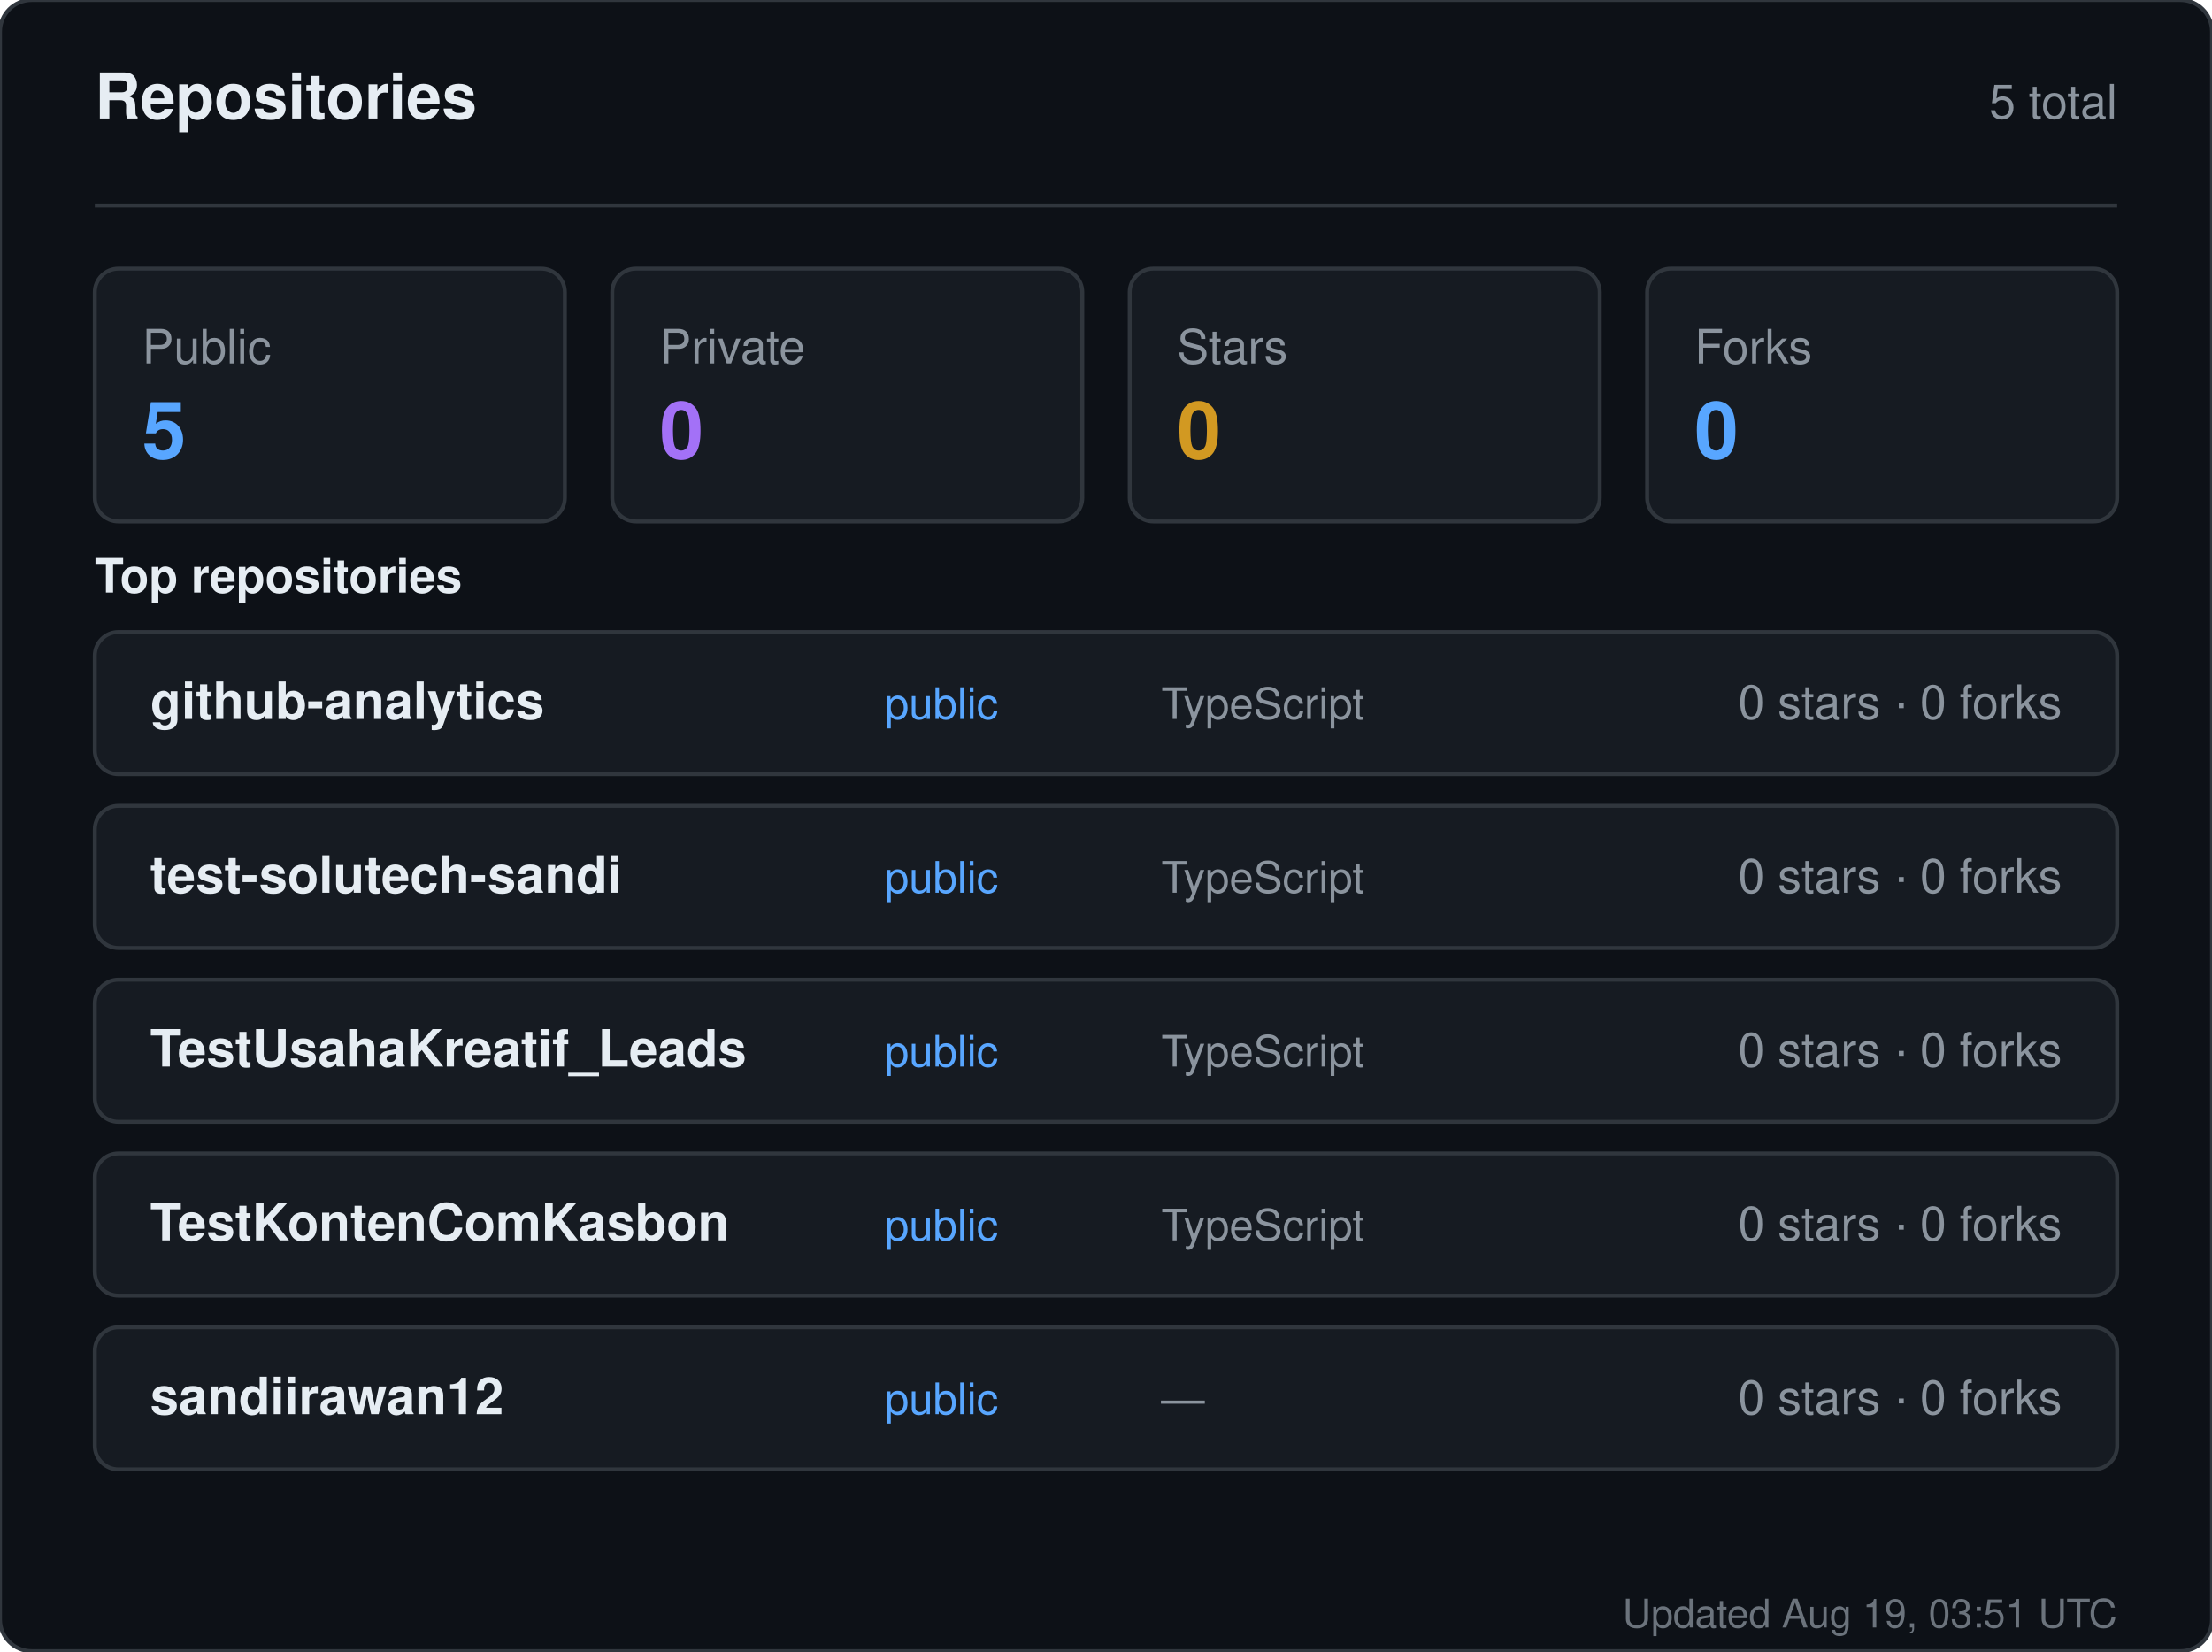
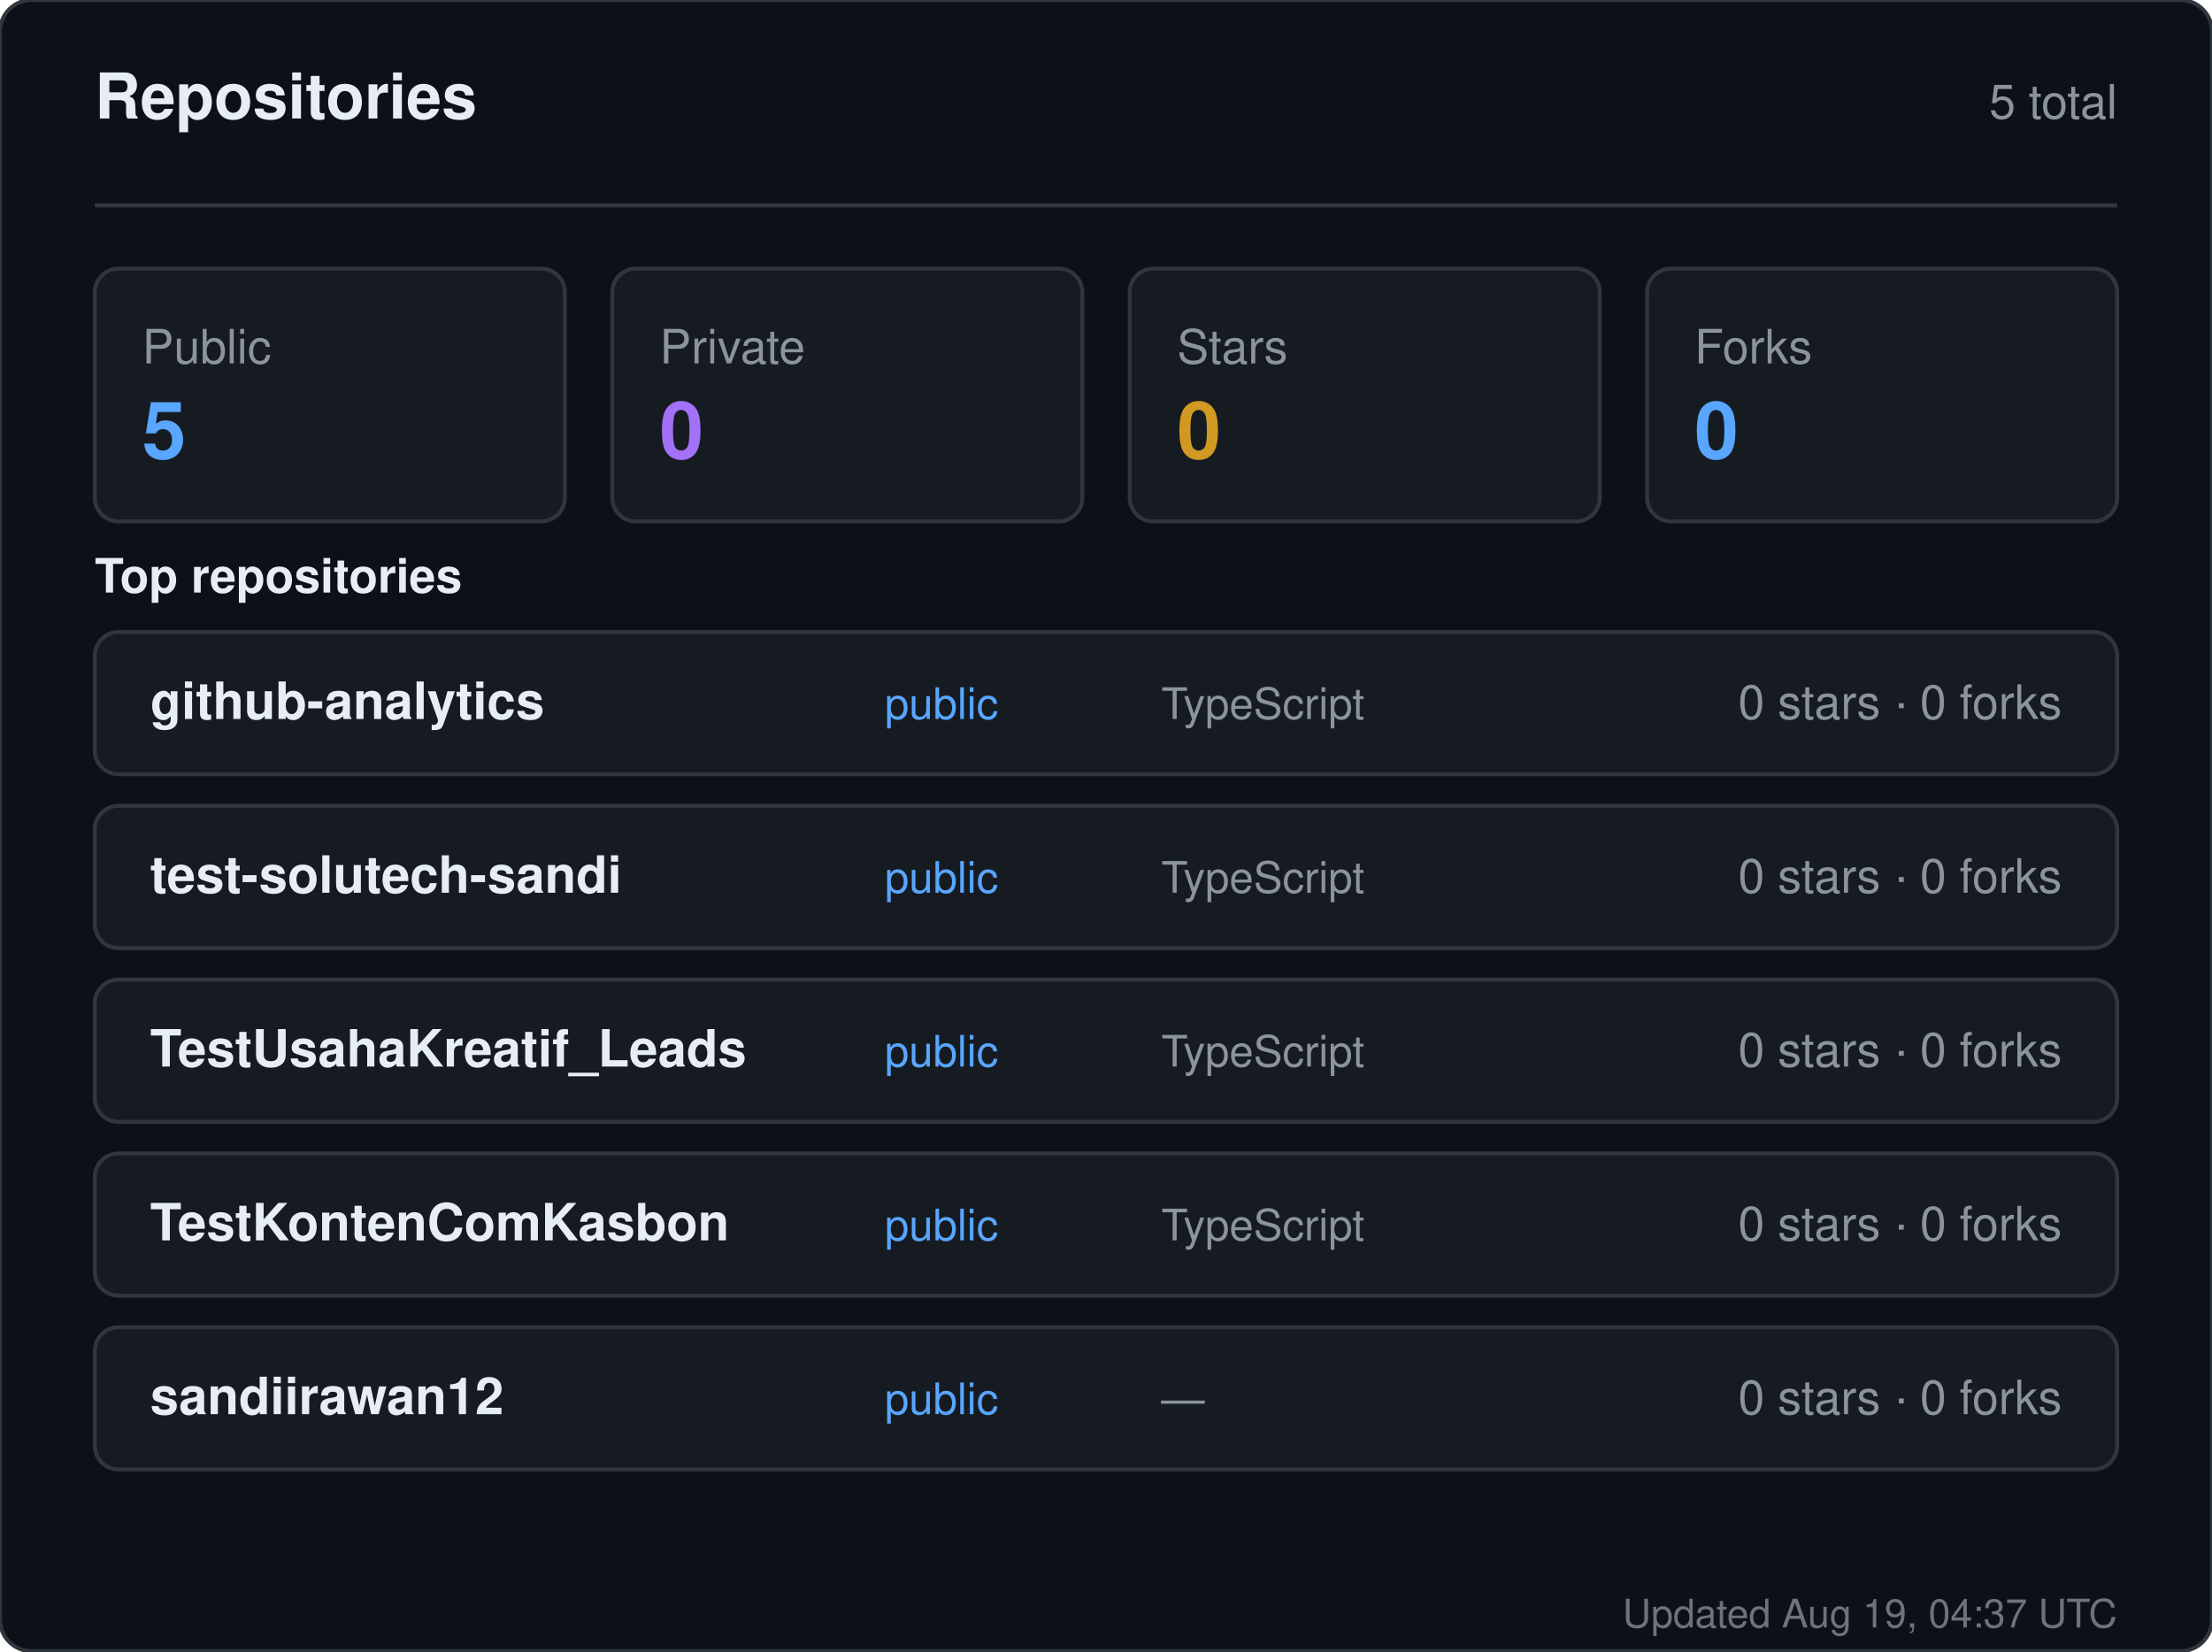
<svg xmlns="http://www.w3.org/2000/svg" width="560" height="418" viewBox="0 0 560 418" role="img" aria-label="Repositories for sandiirawan12">
  <rect width="560" height="418" rx="8" fill="#0d1117" stroke="#30363d" />
  <g font-family="-apple-system, BlinkMacSystemFont, Segoe UI, Helvetica, Arial, sans-serif">
    <text x="24" y="30" fill="#e6edf3" font-size="16" font-weight="700">Repositories</text>
    <text x="536" y="30" fill="#8b949e" font-size="12" text-anchor="end">5 total</text>
    <line x1="24" y1="52" x2="536" y2="52" stroke="#30363d" />
    <rect x="24" y="68" width="119" height="64" rx="6" fill="#161b22" stroke="#30363d" />
    <text x="36" y="92" fill="#8b949e" font-size="12">Public</text>
    <text x="36" y="116" fill="#58a6ff" font-size="20" font-weight="700">5</text>
    <rect x="155" y="68" width="119" height="64" rx="6" fill="#161b22" stroke="#30363d" />
    <text x="167" y="92" fill="#8b949e" font-size="12">Private</text>
    <text x="167" y="116" fill="#a371f7" font-size="20" font-weight="700">0</text>
    <rect x="286" y="68" width="119" height="64" rx="6" fill="#161b22" stroke="#30363d" />
    <text x="298" y="92" fill="#8b949e" font-size="12">Stars</text>
    <text x="298" y="116" fill="#d29922" font-size="20" font-weight="700">0</text>
    <rect x="417" y="68" width="119" height="64" rx="6" fill="#161b22" stroke="#30363d" />
    <text x="429" y="92" fill="#8b949e" font-size="12">Forks</text>
    <text x="429" y="116" fill="#58a6ff" font-size="20" font-weight="700">0</text>
    <text x="24" y="150" fill="#e6edf3" font-size="12" font-weight="600">Top repositories</text>
    <rect x="24" y="160" width="512" height="36" rx="6" fill="#161b22" stroke="#30363d" />
    <text x="38" y="182" fill="#e6edf3" font-size="13" font-weight="600">github-analytics</text>
    <text x="224" y="182" fill="#58a6ff" font-size="11">public</text>
    <text x="294" y="182" fill="#8b949e" font-size="11">TypeScript</text>
    <text x="522" y="182" fill="#8b949e" font-size="12" text-anchor="end">0 stars · 0 forks</text>
    <rect x="24" y="204" width="512" height="36" rx="6" fill="#161b22" stroke="#30363d" />
    <text x="38" y="226" fill="#e6edf3" font-size="13" font-weight="600">test-solutech-sandi</text>
    <text x="224" y="226" fill="#58a6ff" font-size="11">public</text>
    <text x="294" y="226" fill="#8b949e" font-size="11">TypeScript</text>
    <text x="522" y="226" fill="#8b949e" font-size="12" text-anchor="end">0 stars · 0 forks</text>
    <rect x="24" y="248" width="512" height="36" rx="6" fill="#161b22" stroke="#30363d" />
    <text x="38" y="270" fill="#e6edf3" font-size="13" font-weight="600">TestUsahaKreatif_Leads</text>
    <text x="224" y="270" fill="#58a6ff" font-size="11">public</text>
    <text x="294" y="270" fill="#8b949e" font-size="11">TypeScript</text>
    <text x="522" y="270" fill="#8b949e" font-size="12" text-anchor="end">0 stars · 0 forks</text>
    <rect x="24" y="292" width="512" height="36" rx="6" fill="#161b22" stroke="#30363d" />
    <text x="38" y="314" fill="#e6edf3" font-size="13" font-weight="600">TestKontenComKasbon</text>
    <text x="224" y="314" fill="#58a6ff" font-size="11">public</text>
    <text x="294" y="314" fill="#8b949e" font-size="11">TypeScript</text>
    <text x="522" y="314" fill="#8b949e" font-size="12" text-anchor="end">0 stars · 0 forks</text>
    <rect x="24" y="336" width="512" height="36" rx="6" fill="#161b22" stroke="#30363d" />
    <text x="38" y="358" fill="#e6edf3" font-size="13" font-weight="600">sandiirawan12</text>
    <text x="224" y="358" fill="#58a6ff" font-size="11">public</text>
    <text x="294" y="358" fill="#8b949e" font-size="11">—</text>
    <text x="522" y="358" fill="#8b949e" font-size="12" text-anchor="end">0 stars · 0 forks</text>
-     <text x="536" y="412" fill="#8b949e" font-size="10" text-anchor="end" opacity="0.75">Updated Aug 19, 03:51 UTC</text>
+     <text x="536" y="412" fill="#8b949e" font-size="10" text-anchor="end" opacity="0.75">Updated Aug 19, 04:37 UTC</text>
  </g>
</svg>
